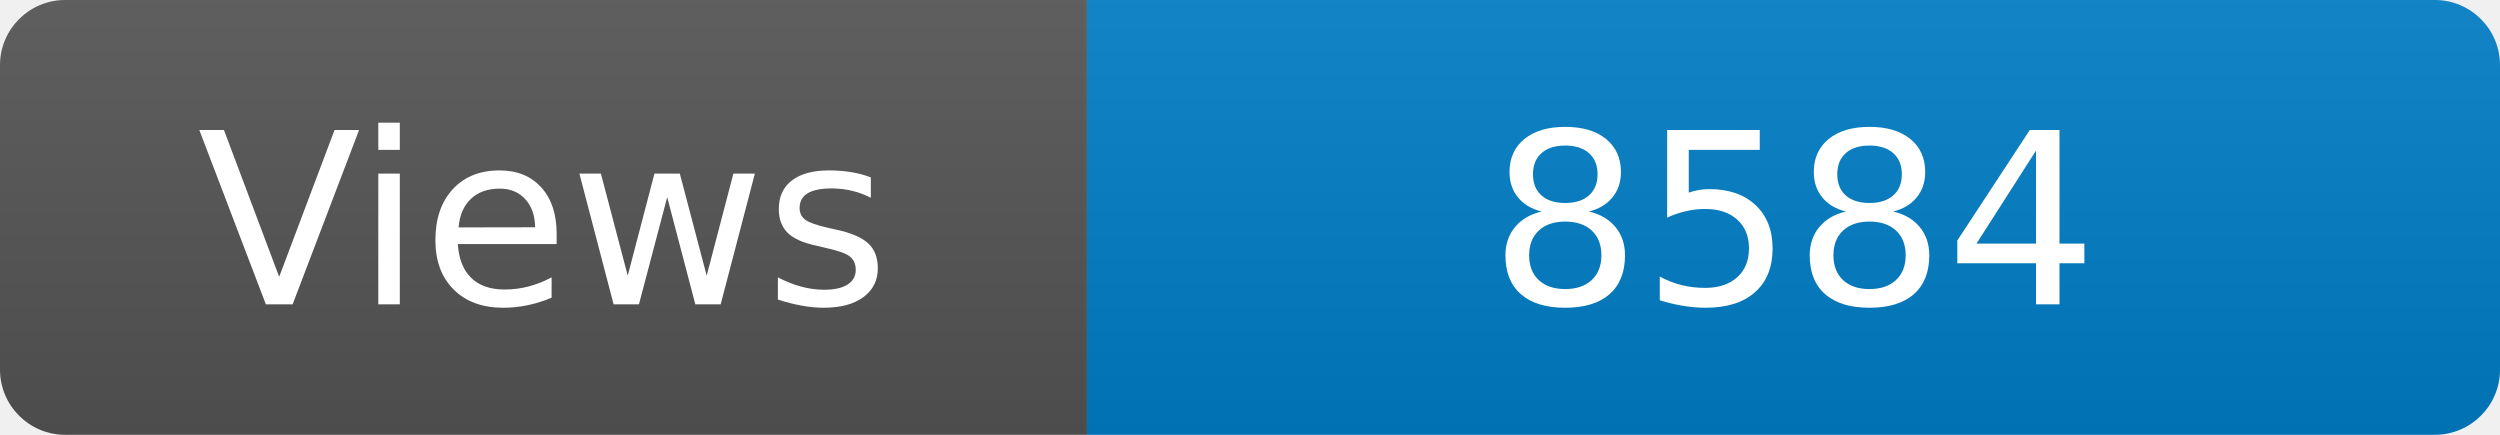
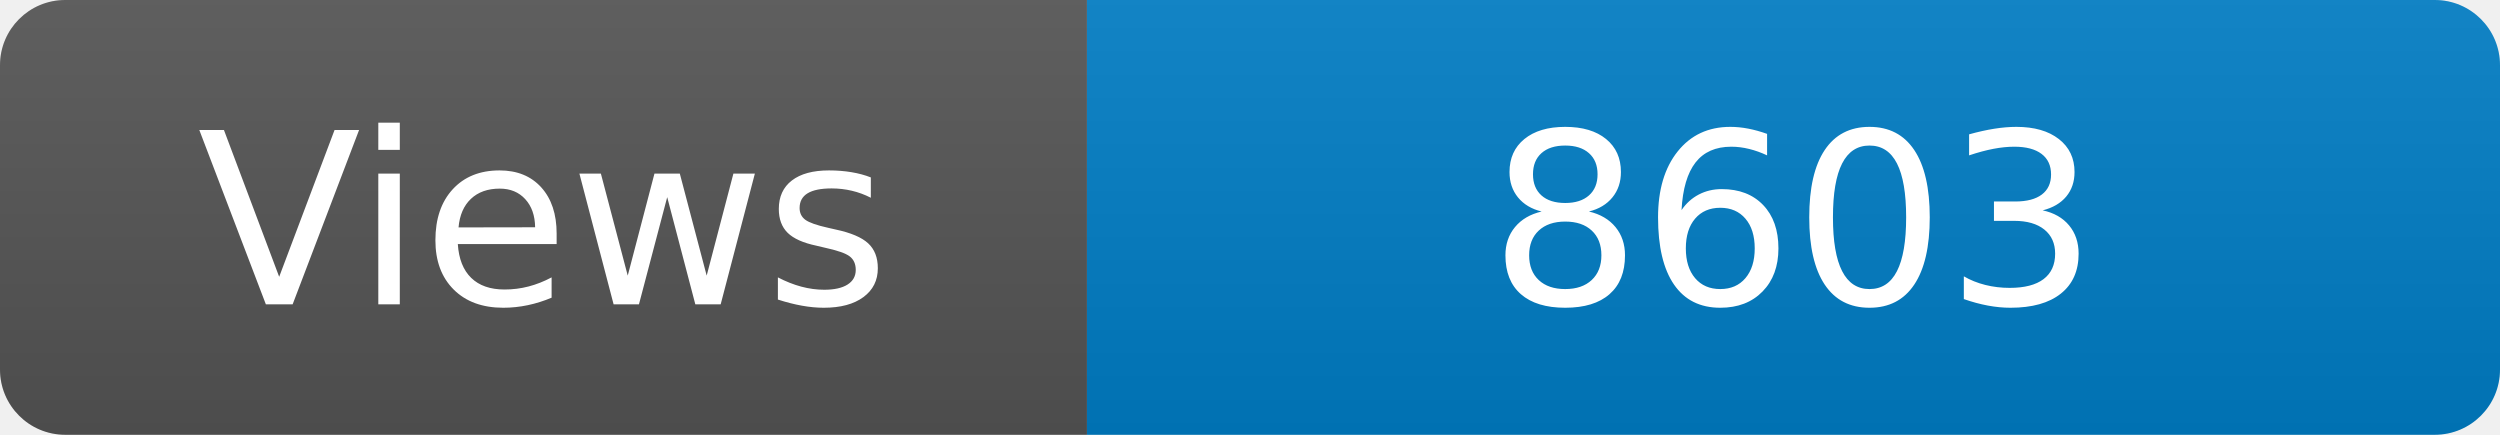
<svg xmlns="http://www.w3.org/2000/svg" width="115" height="20" role="img" aria-label="Maintained?: yes">
  <linearGradient id="s" x2="0" y2="100%">
    <stop offset="0" stop-color="#bbb" stop-opacity=".1" />
    <stop offset="1" stop-opacity=".1" />
  </linearGradient>
  <clipPath id="r">
    <rect width="115" height="20" rx="3" fill="#fff" />
  </clipPath>
  <g clip-path="url(#r)">
    <rect width="50" height="20" fill="#555" />
    <rect x="50" width="160" height="20" fill="#007ec6" />
    <rect width="115" height="20" fill="url(#s)" />
  </g>
  <g fill="#fff" text-anchor="middle" font-family="Verdana,Geneva,DejaVu Sans,sans-serif" font-size="110">
    <text x="250" y="140" transform="scale(.1)" fill="#fff">Views</text>
-     <text x="825" y="140" transform="scale(.1)" fill="#fff">8584</text>
+     <text x="825" y="140" transform="scale(.1)" fill="#fff">8603</text>
  </g>
</svg>
